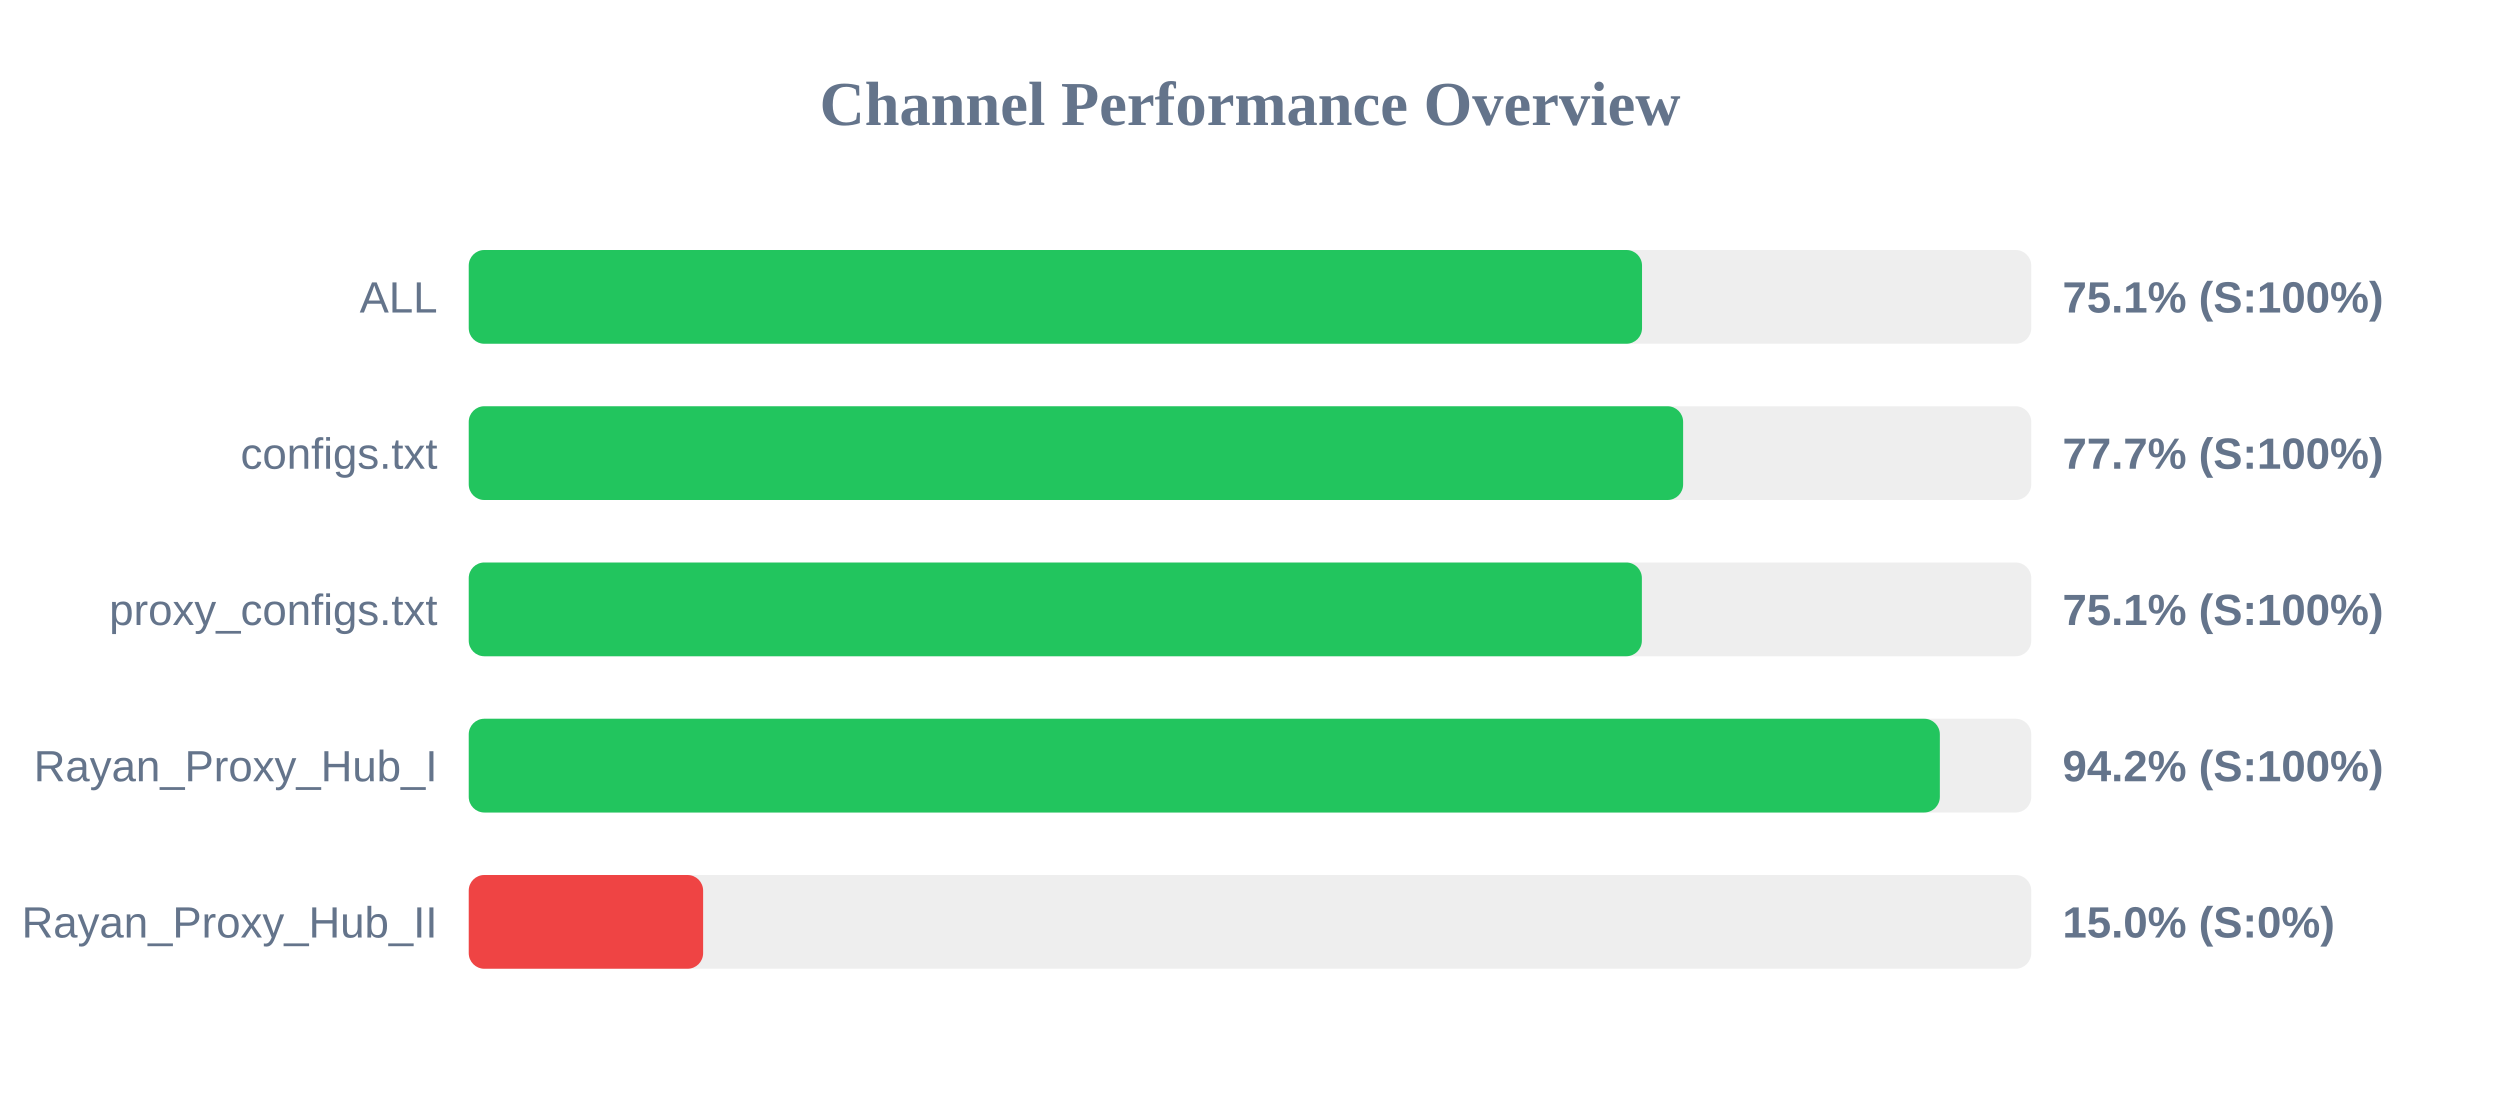
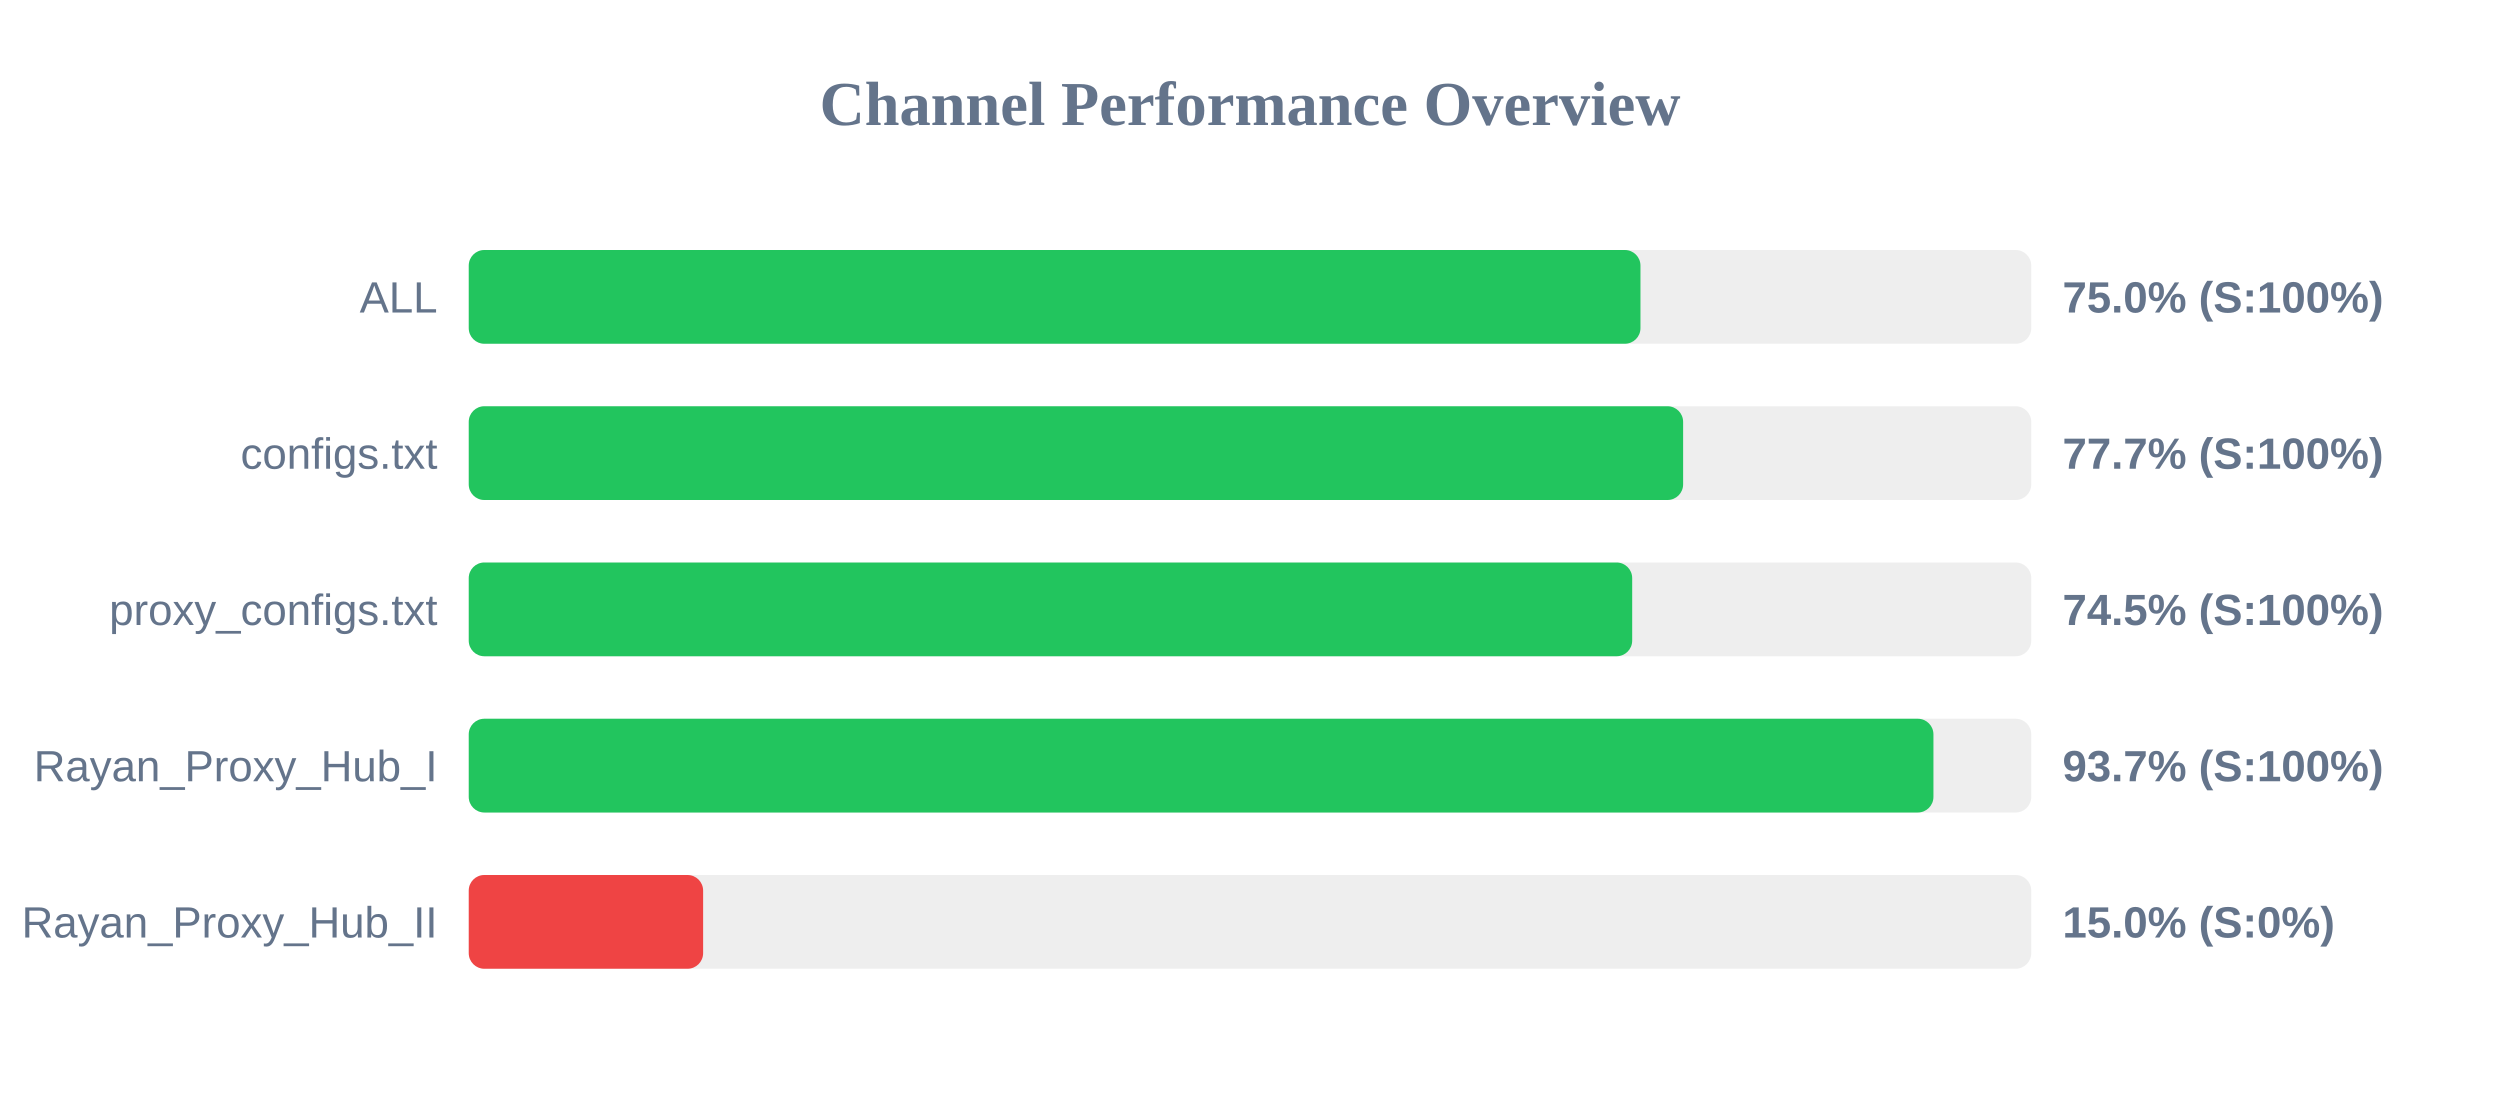
<svg xmlns="http://www.w3.org/2000/svg" width="800" height="350" version="1.1">
  <style>
        .row { font: 14px Arial; fill: #64748b; }
        .score { font: bold 14px Arial; fill: #64748b; }
    </style>
  <text x="400" y="40" text-anchor="middle" font-size="20px" font-weight="bold" fill="#64748b">Channel Performance Overview</text>
  <rect x="150" y="80" width="500" height="30" fill="#eee" rx="5" />
-   <rect x="150" y="80" width="375.45" height="30" fill="#22c55e" rx="5" />
+   <rect x="150" y="80" width="374.95" height="30" fill="#22c55e" rx="5" />
  <text x="140" y="100" text-anchor="end" class="row">ALL</text>
-   <text x="660" y="100" text-anchor="start" class="score">75.1% (S:100%)</text>
+   <text x="660" y="100" text-anchor="start" class="score">75.0% (S:100%)</text>
  <rect x="150" y="130" width="500" height="30" fill="#eee" rx="5" />
  <rect x="150" y="130" width="388.6" height="30" fill="#22c55e" rx="5" />
  <text x="140" y="150" text-anchor="end" class="row">configs.txt</text>
  <text x="660" y="150" text-anchor="start" class="score">77.7% (S:100%)</text>
  <rect x="150" y="180" width="500" height="30" fill="#eee" rx="5" />
-   <rect x="150" y="180" width="375.4" height="30" fill="#22c55e" rx="5" />
+   <rect x="150" y="180" width="372.3" height="30" fill="#22c55e" rx="5" />
  <text x="140" y="200" text-anchor="end" class="row">proxy_configs.txt</text>
-   <text x="660" y="200" text-anchor="start" class="score">75.1% (S:100%)</text>
+   <text x="660" y="200" text-anchor="start" class="score">74.5% (S:100%)</text>
  <rect x="150" y="230" width="500" height="30" fill="#eee" rx="5" />
-   <rect x="150" y="230" width="470.75" height="30" fill="#22c55e" rx="5" />
+   <rect x="150" y="230" width="468.7" height="30" fill="#22c55e" rx="5" />
  <text x="140" y="250" text-anchor="end" class="row">Rayan_Proxy_Hub_I</text>
-   <text x="660" y="250" text-anchor="start" class="score">94.2% (S:100%)</text>
+   <text x="660" y="250" text-anchor="start" class="score">93.7% (S:100%)</text>
  <rect x="150" y="280" width="500" height="30" fill="#eee" rx="5" />
  <rect x="150" y="280" width="75.0" height="30" fill="#ef4444" rx="5" />
  <text x="140" y="300" text-anchor="end" class="row">Rayan_Proxy_Hub_II</text>
  <text x="660" y="300" text-anchor="start" class="score">15.0% (S:0%)</text>
</svg>
